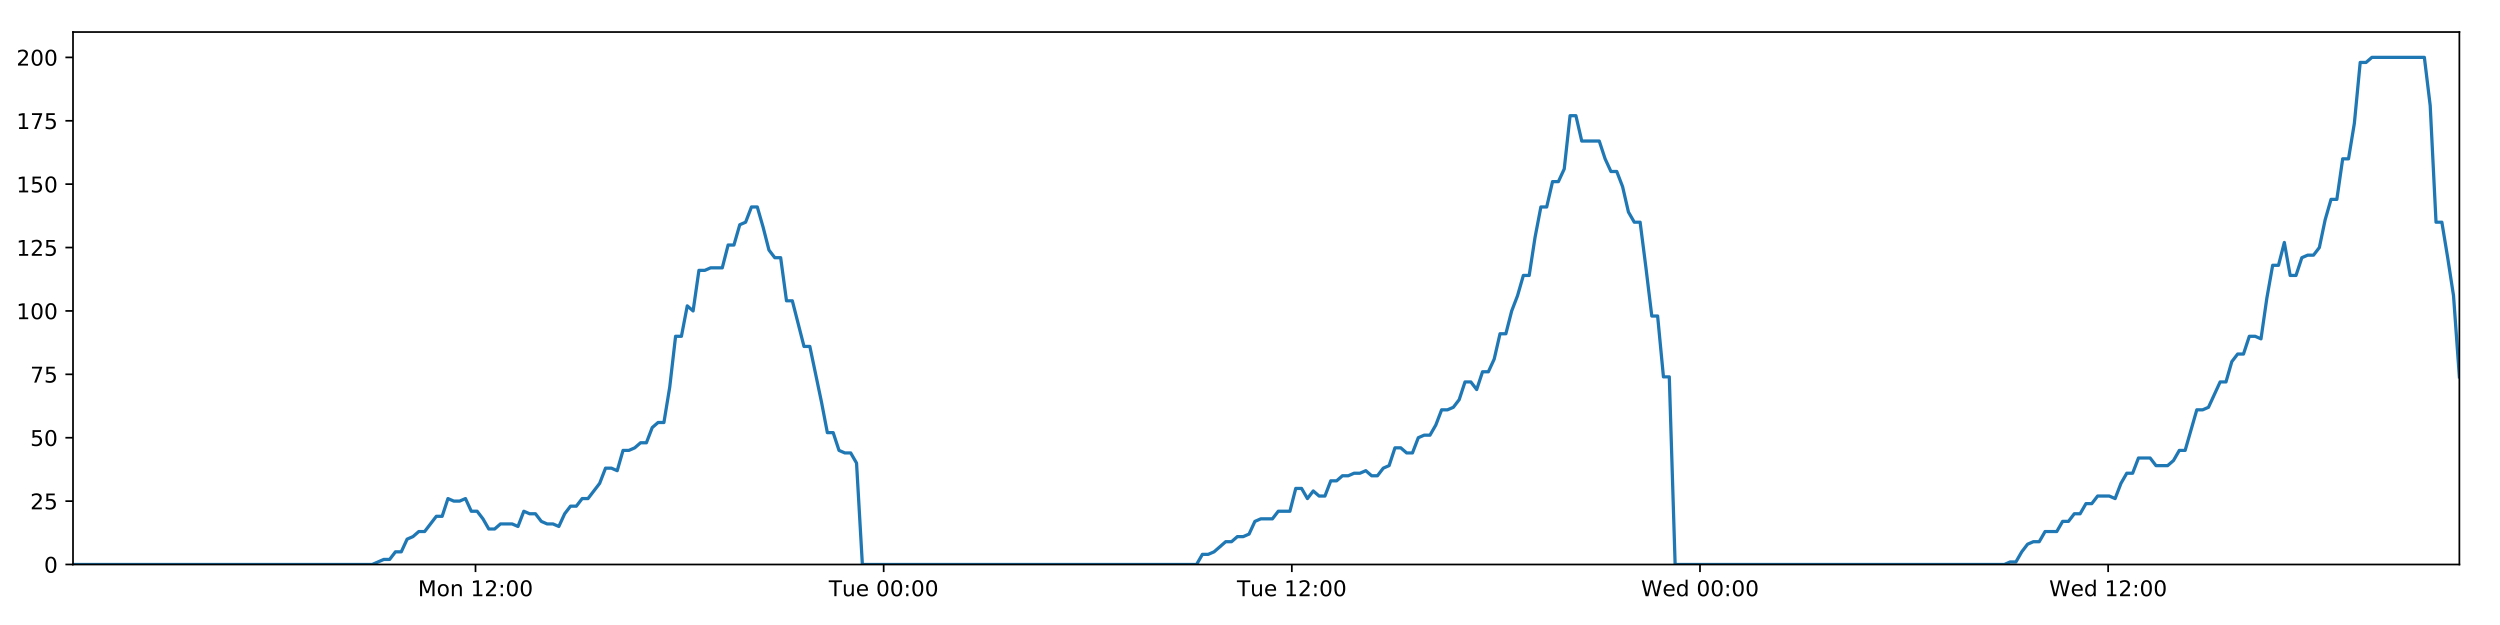
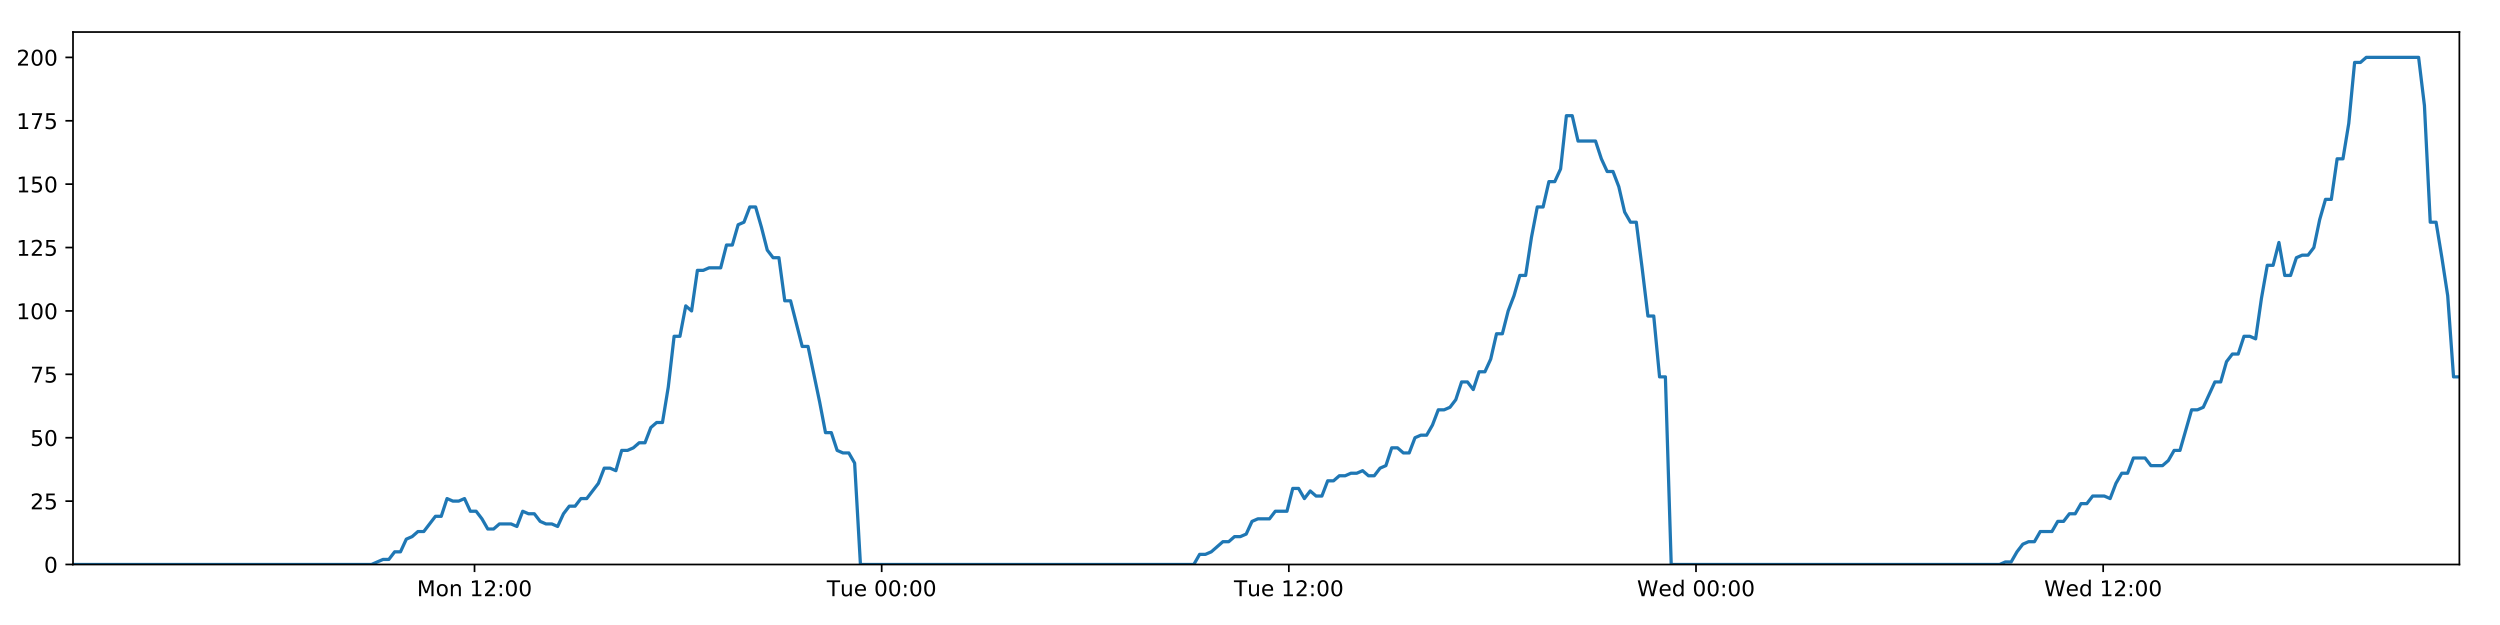
<svg xmlns="http://www.w3.org/2000/svg" xmlns:xlink="http://www.w3.org/1999/xlink" height="288pt" version="1.1" viewBox="0 0 1152 288" width="1152pt">
  <defs>
    <style type="text/css">
*{stroke-linecap:butt;stroke-linejoin:round;}
  </style>
  </defs>
  <g id="figure_1">
    <g id="patch_1">
      <path d="M 0 288  L 1152 288  L 1152 0  L 0 0  z " style="fill:#ffffff;" />
    </g>
    <g id="axes_1">
      <g id="patch_2">
        <path d="M 33.64 260.12  L 1133.28 260.12  L 1133.28 14.76  L 33.64 14.76  z " style="fill:#ffffff;" />
      </g>
      <g id="matplotlib.axis_1">
        <g id="xtick_1">
          <g id="line2d_1">
            <defs>
-               <path d="M 0 0  L 0 3.5  " id="m8b65d76ff0" style="stroke:#000000;stroke-width:0.8;" />
-             </defs>
-             <g>
-               <use style="stroke:#000000;stroke-width:0.8;" x="219.114" xlink:href="#m8b65d76ff0" y="260.12" />
+               <path d="M 0 0  L 0 3.5  " id="macbba10781" style="stroke:#000000;stroke-width:0.8;" />
+             </defs>
+             <g>
+               <use style="stroke:#000000;stroke-width:0.8;" x="218.66" xlink:href="#macbba10781" y="260.12" />
            </g>
          </g>
          <g id="text_1">
            <defs>
              <path d="M 9.812 72.906  L 24.516 72.906  L 43.109 23.297  L 61.812 72.906  L 76.516 72.906  L 76.516 0  L 66.891 0  L 66.891 64.016  L 48.094 14.016  L 38.188 14.016  L 19.391 64.016  L 19.391 0  L 9.812 0  z " id="DejaVuSans-77" />
              <path d="M 30.609 48.391  Q 23.391 48.391 19.188 42.75  Q 14.984 37.109 14.984 27.297  Q 14.984 17.484 19.156 11.844  Q 23.344 6.203 30.609 6.203  Q 37.797 6.203 41.984 11.859  Q 46.188 17.531 46.188 27.297  Q 46.188 37.016 41.984 42.703  Q 37.797 48.391 30.609 48.391  z M 30.609 56  Q 42.328 56 49.016 48.375  Q 55.719 40.766 55.719 27.297  Q 55.719 13.875 49.016 6.219  Q 42.328 -1.422 30.609 -1.422  Q 18.844 -1.422 12.172 6.219  Q 5.516 13.875 5.516 27.297  Q 5.516 40.766 12.172 48.375  Q 18.844 56 30.609 56  z " id="DejaVuSans-111" />
              <path d="M 54.891 33.016  L 54.891 0  L 45.906 0  L 45.906 32.719  Q 45.906 40.484 42.875 44.328  Q 39.844 48.188 33.797 48.188  Q 26.516 48.188 22.312 43.547  Q 18.109 38.922 18.109 30.906  L 18.109 0  L 9.078 0  L 9.078 54.688  L 18.109 54.688  L 18.109 46.188  Q 21.344 51.125 25.703 53.562  Q 30.078 56 35.797 56  Q 45.219 56 50.047 50.172  Q 54.891 44.344 54.891 33.016  z " id="DejaVuSans-110" />
              <path id="DejaVuSans-32" />
              <path d="M 12.406 8.297  L 28.516 8.297  L 28.516 63.922  L 10.984 60.406  L 10.984 69.391  L 28.422 72.906  L 38.281 72.906  L 38.281 8.297  L 54.391 8.297  L 54.391 0  L 12.406 0  z " id="DejaVuSans-49" />
              <path d="M 19.188 8.297  L 53.609 8.297  L 53.609 0  L 7.328 0  L 7.328 8.297  Q 12.938 14.109 22.625 23.891  Q 32.328 33.688 34.812 36.531  Q 39.547 41.844 41.422 45.531  Q 43.312 49.219 43.312 52.781  Q 43.312 58.594 39.234 62.25  Q 35.156 65.922 28.609 65.922  Q 23.969 65.922 18.812 64.312  Q 13.672 62.703 7.812 59.422  L 7.812 69.391  Q 13.766 71.781 18.938 73  Q 24.125 74.219 28.422 74.219  Q 39.75 74.219 46.484 68.547  Q 53.219 62.891 53.219 53.422  Q 53.219 48.922 51.531 44.891  Q 49.859 40.875 45.406 35.406  Q 44.188 33.984 37.641 27.219  Q 31.109 20.453 19.188 8.297  z " id="DejaVuSans-50" />
              <path d="M 11.719 12.406  L 22.016 12.406  L 22.016 0  L 11.719 0  z M 11.719 51.703  L 22.016 51.703  L 22.016 39.312  L 11.719 39.312  z " id="DejaVuSans-58" />
              <path d="M 31.781 66.406  Q 24.172 66.406 20.328 58.906  Q 16.5 51.422 16.5 36.375  Q 16.5 21.391 20.328 13.891  Q 24.172 6.391 31.781 6.391  Q 39.453 6.391 43.281 13.891  Q 47.125 21.391 47.125 36.375  Q 47.125 51.422 43.281 58.906  Q 39.453 66.406 31.781 66.406  z M 31.781 74.219  Q 44.047 74.219 50.516 64.516  Q 56.984 54.828 56.984 36.375  Q 56.984 17.969 50.516 8.266  Q 44.047 -1.422 31.781 -1.422  Q 19.531 -1.422 13.062 8.266  Q 6.594 17.969 6.594 36.375  Q 6.594 54.828 13.062 64.516  Q 19.531 74.219 31.781 74.219  z " id="DejaVuSans-48" />
            </defs>
-             <g transform="translate(192.573 274.7184)scale(0.1 -0.1)">
+             <g transform="translate(192.1193 274.7184)scale(0.1 -0.1)">
              <use xlink:href="#DejaVuSans-77" />
              <use x="86.279" xlink:href="#DejaVuSans-111" />
              <use x="147.461" xlink:href="#DejaVuSans-110" />
              <use x="210.84" xlink:href="#DejaVuSans-32" />
              <use x="242.627" xlink:href="#DejaVuSans-49" />
              <use x="306.25" xlink:href="#DejaVuSans-50" />
              <use x="369.873" xlink:href="#DejaVuSans-58" />
              <use x="403.564" xlink:href="#DejaVuSans-48" />
              <use x="467.188" xlink:href="#DejaVuSans-48" />
            </g>
          </g>
        </g>
        <g id="xtick_2">
          <g id="line2d_2">
            <g>
-               <use style="stroke:#000000;stroke-width:0.8;" x="407.194" xlink:href="#m8b65d76ff0" y="260.12" />
+               <use style="stroke:#000000;stroke-width:0.8;" x="406.28" xlink:href="#macbba10781" y="260.12" />
            </g>
          </g>
          <g id="text_2">
            <defs>
              <path d="M -0.297 72.906  L 61.375 72.906  L 61.375 64.594  L 35.5 64.594  L 35.5 0  L 25.594 0  L 25.594 64.594  L -0.297 64.594  z " id="DejaVuSans-84" />
              <path d="M 8.5 21.578  L 8.5 54.688  L 17.484 54.688  L 17.484 21.922  Q 17.484 14.156 20.5 10.266  Q 23.531 6.391 29.594 6.391  Q 36.859 6.391 41.078 11.031  Q 45.312 15.672 45.312 23.688  L 45.312 54.688  L 54.297 54.688  L 54.297 0  L 45.312 0  L 45.312 8.406  Q 42.047 3.422 37.719 1  Q 33.406 -1.422 27.688 -1.422  Q 18.266 -1.422 13.375 4.438  Q 8.5 10.297 8.5 21.578  z M 31.109 56  z " id="DejaVuSans-117" />
              <path d="M 56.203 29.594  L 56.203 25.203  L 14.891 25.203  Q 15.484 15.922 20.484 11.062  Q 25.484 6.203 34.422 6.203  Q 39.594 6.203 44.453 7.469  Q 49.312 8.734 54.109 11.281  L 54.109 2.781  Q 49.266 0.734 44.188 -0.344  Q 39.109 -1.422 33.891 -1.422  Q 20.797 -1.422 13.156 6.188  Q 5.516 13.812 5.516 26.812  Q 5.516 40.234 12.766 48.109  Q 20.016 56 32.328 56  Q 43.359 56 49.781 48.891  Q 56.203 41.797 56.203 29.594  z M 47.219 32.234  Q 47.125 39.594 43.094 43.984  Q 39.062 48.391 32.422 48.391  Q 24.906 48.391 20.391 44.141  Q 15.875 39.891 15.188 32.172  z " id="DejaVuSans-101" />
            </defs>
-             <g transform="translate(381.9078 274.7184)scale(0.1 -0.1)">
+             <g transform="translate(380.9942 274.7184)scale(0.1 -0.1)">
              <use xlink:href="#DejaVuSans-84" />
              <use x="60.85" xlink:href="#DejaVuSans-117" />
              <use x="124.229" xlink:href="#DejaVuSans-101" />
              <use x="185.752" xlink:href="#DejaVuSans-32" />
              <use x="217.539" xlink:href="#DejaVuSans-48" />
              <use x="281.162" xlink:href="#DejaVuSans-48" />
              <use x="344.785" xlink:href="#DejaVuSans-58" />
              <use x="378.477" xlink:href="#DejaVuSans-48" />
              <use x="442.1" xlink:href="#DejaVuSans-48" />
            </g>
          </g>
        </g>
        <g id="xtick_3">
          <g id="line2d_3">
            <g>
-               <use style="stroke:#000000;stroke-width:0.8;" x="595.274" xlink:href="#m8b65d76ff0" y="260.12" />
+               <use style="stroke:#000000;stroke-width:0.8;" x="593.9" xlink:href="#macbba10781" y="260.12" />
            </g>
          </g>
          <g id="text_3">
-             <g transform="translate(569.9879 274.7184)scale(0.1 -0.1)">
+             <g transform="translate(568.6143 274.7184)scale(0.1 -0.1)">
              <use xlink:href="#DejaVuSans-84" />
              <use x="60.85" xlink:href="#DejaVuSans-117" />
              <use x="124.229" xlink:href="#DejaVuSans-101" />
              <use x="185.752" xlink:href="#DejaVuSans-32" />
              <use x="217.539" xlink:href="#DejaVuSans-49" />
              <use x="281.162" xlink:href="#DejaVuSans-50" />
              <use x="344.785" xlink:href="#DejaVuSans-58" />
              <use x="378.477" xlink:href="#DejaVuSans-48" />
              <use x="442.1" xlink:href="#DejaVuSans-48" />
            </g>
          </g>
        </g>
        <g id="xtick_4">
          <g id="line2d_4">
            <g>
-               <use style="stroke:#000000;stroke-width:0.8;" x="783.354" xlink:href="#m8b65d76ff0" y="260.12" />
+               <use style="stroke:#000000;stroke-width:0.8;" x="781.52" xlink:href="#macbba10781" y="260.12" />
            </g>
          </g>
          <g id="text_4">
            <defs>
              <path d="M 3.328 72.906  L 13.281 72.906  L 28.609 11.281  L 43.891 72.906  L 54.984 72.906  L 70.312 11.281  L 85.594 72.906  L 95.609 72.906  L 77.297 0  L 64.891 0  L 49.516 63.281  L 33.984 0  L 21.578 0  z " id="DejaVuSans-87" />
              <path d="M 45.406 46.391  L 45.406 75.984  L 54.391 75.984  L 54.391 0  L 45.406 0  L 45.406 8.203  Q 42.578 3.328 38.25 0.953  Q 33.938 -1.422 27.875 -1.422  Q 17.969 -1.422 11.734 6.484  Q 5.516 14.406 5.516 27.297  Q 5.516 40.188 11.734 48.094  Q 17.969 56 27.875 56  Q 33.938 56 38.25 53.625  Q 42.578 51.266 45.406 46.391  z M 14.797 27.297  Q 14.797 17.391 18.875 11.75  Q 22.953 6.109 30.078 6.109  Q 37.203 6.109 41.297 11.75  Q 45.406 17.391 45.406 27.297  Q 45.406 37.203 41.297 42.844  Q 37.203 48.484 30.078 48.484  Q 22.953 48.484 18.875 42.844  Q 14.797 37.203 14.797 27.297  z " id="DejaVuSans-100" />
            </defs>
-             <g transform="translate(756.1649 274.7184)scale(0.1 -0.1)">
+             <g transform="translate(754.3313 274.7184)scale(0.1 -0.1)">
              <use xlink:href="#DejaVuSans-87" />
              <use x="98.799" xlink:href="#DejaVuSans-101" />
              <use x="160.322" xlink:href="#DejaVuSans-100" />
              <use x="223.799" xlink:href="#DejaVuSans-32" />
              <use x="255.586" xlink:href="#DejaVuSans-48" />
              <use x="319.209" xlink:href="#DejaVuSans-48" />
              <use x="382.832" xlink:href="#DejaVuSans-58" />
              <use x="416.523" xlink:href="#DejaVuSans-48" />
              <use x="480.146" xlink:href="#DejaVuSans-48" />
            </g>
          </g>
        </g>
        <g id="xtick_5">
          <g id="line2d_5">
            <g>
-               <use style="stroke:#000000;stroke-width:0.8;" x="971.434" xlink:href="#m8b65d76ff0" y="260.12" />
+               <use style="stroke:#000000;stroke-width:0.8;" x="969.14" xlink:href="#macbba10781" y="260.12" />
            </g>
          </g>
          <g id="text_5">
-             <g transform="translate(944.245 274.7184)scale(0.1 -0.1)">
+             <g transform="translate(941.9514 274.7184)scale(0.1 -0.1)">
              <use xlink:href="#DejaVuSans-87" />
              <use x="98.799" xlink:href="#DejaVuSans-101" />
              <use x="160.322" xlink:href="#DejaVuSans-100" />
              <use x="223.799" xlink:href="#DejaVuSans-32" />
              <use x="255.586" xlink:href="#DejaVuSans-49" />
              <use x="319.209" xlink:href="#DejaVuSans-50" />
              <use x="382.832" xlink:href="#DejaVuSans-58" />
              <use x="416.523" xlink:href="#DejaVuSans-48" />
              <use x="480.146" xlink:href="#DejaVuSans-48" />
            </g>
          </g>
        </g>
      </g>
      <g id="matplotlib.axis_2">
        <g id="ytick_1">
          <g id="line2d_6">
            <defs>
-               <path d="M 0 0  L -3.5 0  " id="mf9c727dbb1" style="stroke:#000000;stroke-width:0.8;" />
-             </defs>
-             <g>
-               <use style="stroke:#000000;stroke-width:0.8;" x="33.64" xlink:href="#mf9c727dbb1" y="260.12" />
+               <path d="M 0 0  L -3.5 0  " id="md922ad3aaf" style="stroke:#000000;stroke-width:0.8;" />
+             </defs>
+             <g>
+               <use style="stroke:#000000;stroke-width:0.8;" x="33.64" xlink:href="#md922ad3aaf" y="260.12" />
            </g>
          </g>
          <g id="text_6">
            <g transform="translate(20.2775 263.9192)scale(0.1 -0.1)">
              <use xlink:href="#DejaVuSans-48" />
            </g>
          </g>
        </g>
        <g id="ytick_2">
          <g id="line2d_7">
            <g>
-               <use style="stroke:#000000;stroke-width:0.8;" x="33.64" xlink:href="#mf9c727dbb1" y="230.91" />
+               <use style="stroke:#000000;stroke-width:0.8;" x="33.64" xlink:href="#md922ad3aaf" y="230.91" />
            </g>
          </g>
          <g id="text_7">
            <defs>
              <path d="M 10.797 72.906  L 49.516 72.906  L 49.516 64.594  L 19.828 64.594  L 19.828 46.734  Q 21.969 47.469 24.109 47.828  Q 26.266 48.188 28.422 48.188  Q 40.625 48.188 47.75 41.5  Q 54.891 34.812 54.891 23.391  Q 54.891 11.625 47.562 5.094  Q 40.234 -1.422 26.906 -1.422  Q 22.312 -1.422 17.547 -0.641  Q 12.797 0.141 7.719 1.703  L 7.719 11.625  Q 12.109 9.234 16.797 8.062  Q 21.484 6.891 26.703 6.891  Q 35.156 6.891 40.078 11.328  Q 45.016 15.766 45.016 23.391  Q 45.016 31 40.078 35.438  Q 35.156 39.891 26.703 39.891  Q 22.75 39.891 18.812 39.016  Q 14.891 38.141 10.797 36.281  z " id="DejaVuSans-53" />
            </defs>
            <g transform="translate(13.915 234.7097)scale(0.1 -0.1)">
              <use xlink:href="#DejaVuSans-50" />
              <use x="63.623" xlink:href="#DejaVuSans-53" />
            </g>
          </g>
        </g>
        <g id="ytick_3">
          <g id="line2d_8">
            <g>
-               <use style="stroke:#000000;stroke-width:0.8;" x="33.64" xlink:href="#mf9c727dbb1" y="201.701" />
+               <use style="stroke:#000000;stroke-width:0.8;" x="33.64" xlink:href="#md922ad3aaf" y="201.701" />
            </g>
          </g>
          <g id="text_8">
            <g transform="translate(13.915 205.5002)scale(0.1 -0.1)">
              <use xlink:href="#DejaVuSans-53" />
              <use x="63.623" xlink:href="#DejaVuSans-48" />
            </g>
          </g>
        </g>
        <g id="ytick_4">
          <g id="line2d_9">
            <g>
-               <use style="stroke:#000000;stroke-width:0.8;" x="33.64" xlink:href="#mf9c727dbb1" y="172.491" />
+               <use style="stroke:#000000;stroke-width:0.8;" x="33.64" xlink:href="#md922ad3aaf" y="172.491" />
            </g>
          </g>
          <g id="text_9">
            <defs>
              <path d="M 8.203 72.906  L 55.078 72.906  L 55.078 68.703  L 28.609 0  L 18.312 0  L 43.219 64.594  L 8.203 64.594  z " id="DejaVuSans-55" />
            </defs>
            <g transform="translate(13.915 176.2906)scale(0.1 -0.1)">
              <use xlink:href="#DejaVuSans-55" />
              <use x="63.623" xlink:href="#DejaVuSans-53" />
            </g>
          </g>
        </g>
        <g id="ytick_5">
          <g id="line2d_10">
            <g>
-               <use style="stroke:#000000;stroke-width:0.8;" x="33.64" xlink:href="#mf9c727dbb1" y="143.282" />
+               <use style="stroke:#000000;stroke-width:0.8;" x="33.64" xlink:href="#md922ad3aaf" y="143.282" />
            </g>
          </g>
          <g id="text_10">
            <g transform="translate(7.5525 147.0811)scale(0.1 -0.1)">
              <use xlink:href="#DejaVuSans-49" />
              <use x="63.623" xlink:href="#DejaVuSans-48" />
              <use x="127.246" xlink:href="#DejaVuSans-48" />
            </g>
          </g>
        </g>
        <g id="ytick_6">
          <g id="line2d_11">
            <g>
-               <use style="stroke:#000000;stroke-width:0.8;" x="33.64" xlink:href="#mf9c727dbb1" y="114.072" />
+               <use style="stroke:#000000;stroke-width:0.8;" x="33.64" xlink:href="#md922ad3aaf" y="114.072" />
            </g>
          </g>
          <g id="text_11">
            <g transform="translate(7.5525 117.8716)scale(0.1 -0.1)">
              <use xlink:href="#DejaVuSans-49" />
              <use x="63.623" xlink:href="#DejaVuSans-50" />
              <use x="127.246" xlink:href="#DejaVuSans-53" />
            </g>
          </g>
        </g>
        <g id="ytick_7">
          <g id="line2d_12">
            <g>
-               <use style="stroke:#000000;stroke-width:0.8;" x="33.64" xlink:href="#mf9c727dbb1" y="84.863" />
+               <use style="stroke:#000000;stroke-width:0.8;" x="33.64" xlink:href="#md922ad3aaf" y="84.863" />
            </g>
          </g>
          <g id="text_12">
            <g transform="translate(7.5525 88.66208)scale(0.1 -0.1)">
              <use xlink:href="#DejaVuSans-49" />
              <use x="63.623" xlink:href="#DejaVuSans-53" />
              <use x="127.246" xlink:href="#DejaVuSans-48" />
            </g>
          </g>
        </g>
        <g id="ytick_8">
          <g id="line2d_13">
            <g>
-               <use style="stroke:#000000;stroke-width:0.8;" x="33.64" xlink:href="#mf9c727dbb1" y="55.653" />
+               <use style="stroke:#000000;stroke-width:0.8;" x="33.64" xlink:href="#md922ad3aaf" y="55.653" />
            </g>
          </g>
          <g id="text_13">
            <g transform="translate(7.5525 59.45255)scale(0.1 -0.1)">
              <use xlink:href="#DejaVuSans-49" />
              <use x="63.623" xlink:href="#DejaVuSans-55" />
              <use x="127.246" xlink:href="#DejaVuSans-53" />
            </g>
          </g>
        </g>
        <g id="ytick_9">
          <g id="line2d_14">
            <g>
-               <use style="stroke:#000000;stroke-width:0.8;" x="33.64" xlink:href="#mf9c727dbb1" y="26.444" />
+               <use style="stroke:#000000;stroke-width:0.8;" x="33.64" xlink:href="#md922ad3aaf" y="26.444" />
            </g>
          </g>
          <g id="text_14">
            <g transform="translate(7.5525 30.24303)scale(0.1 -0.1)">
              <use xlink:href="#DejaVuSans-50" />
              <use x="63.623" xlink:href="#DejaVuSans-48" />
              <use x="127.246" xlink:href="#DejaVuSans-48" />
            </g>
          </g>
        </g>
      </g>
      <g id="line2d_15">
-         <path clip-path="url(#p079db6efe7)" d="M 33.64 260.12  L 171.51 260.12  L 176.849 257.783  L 179.537 257.783  L 182.225 254.278  L 184.913 254.278  L 187.601 248.436  L 190.292 247.268  L 192.978 244.931  L 195.67 244.931  L 201.049 237.921  L 203.736 237.921  L 206.423 229.742  L 209.111 230.91  L 211.799 230.91  L 214.486 229.742  L 217.176 235.584  L 219.864 235.584  L 222.552 239.089  L 225.239 243.763  L 227.926 243.763  L 230.616 241.426  L 235.991 241.426  L 238.683 242.594  L 241.374 235.584  L 244.061 236.752  L 246.75 236.752  L 249.44 240.258  L 252.128 241.426  L 254.816 241.426  L 257.511 242.594  L 260.196 236.752  L 262.883 233.247  L 265.57 233.247  L 268.264 229.742  L 270.949 229.742  L 276.324 222.732  L 279.025 215.722  L 281.712 215.722  L 284.404 216.89  L 287.095 207.543  L 289.783 207.543  L 292.472 206.374  L 295.161 204.038  L 297.853 204.038  L 300.544 197.027  L 303.236 194.691  L 305.93 194.691  L 308.616 178.333  L 311.31 154.966  L 313.998 154.966  L 316.686 140.945  L 319.377 143.282  L 322.07 124.588  L 324.757 124.588  L 327.448 123.419  L 332.821 123.419  L 335.513 112.904  L 338.199 112.904  L 340.888 103.557  L 343.576 102.389  L 346.268 95.378  L 348.96 95.378  L 351.651 104.725  L 354.34 115.241  L 357.027 118.746  L 359.727 118.746  L 362.419 138.608  L 365.105 138.608  L 370.481 159.639  L 373.172 159.639  L 378.557 185.344  L 381.243 199.364  L 383.929 199.364  L 386.621 207.543  L 389.312 208.711  L 392.002 208.711  L 394.694 213.385  L 397.38 260.12  L 551.373 260.12  L 554.062 255.446  L 556.75 255.446  L 559.439 254.278  L 564.814 249.605  L 567.502 249.605  L 570.19 247.268  L 572.879 247.268  L 575.569 246.099  L 578.257 240.258  L 580.948 239.089  L 586.323 239.089  L 589.012 235.584  L 594.392 235.584  L 597.081 225.069  L 599.771 225.069  L 602.459 229.742  L 605.146 226.237  L 607.843 228.574  L 610.53 228.574  L 613.218 221.563  L 615.909 221.563  L 618.597 219.227  L 621.286 219.227  L 623.976 218.058  L 626.665 218.058  L 629.353 216.89  L 632.04 219.227  L 634.728 219.227  L 637.416 215.722  L 640.104 214.553  L 642.79 206.374  L 645.483 206.374  L 648.172 208.711  L 650.862 208.711  L 653.548 201.701  L 656.237 200.533  L 658.929 200.533  L 661.616 195.859  L 664.303 188.849  L 667.001 188.849  L 669.697 187.68  L 672.386 184.175  L 675.073 175.997  L 677.766 175.997  L 680.456 179.502  L 683.144 171.323  L 685.834 171.323  L 688.519 165.481  L 691.207 153.797  L 693.899 153.797  L 696.585 143.282  L 699.275 136.272  L 701.962 126.925  L 704.651 126.925  L 707.34 109.399  L 710.032 95.378  L 712.718 95.378  L 715.407 83.694  L 718.105 83.694  L 720.797 77.853  L 723.486 53.317  L 726.18 53.317  L 728.867 65  L 736.941 65  L 739.631 73.179  L 742.319 79.021  L 745.006 79.021  L 747.695 86.031  L 750.387 97.715  L 753.078 102.389  L 755.767 102.389  L 758.453 123.419  L 761.14 145.619  L 763.828 145.619  L 766.516 173.66  L 769.209 173.66  L 771.9 260.12  L 923.589 260.12  L 926.24 258.952  L 928.926 258.952  L 931.617 254.278  L 934.304 250.773  L 936.996 249.605  L 939.685 249.605  L 942.377 244.931  L 947.758 244.931  L 950.45 240.258  L 953.138 240.258  L 955.826 236.752  L 958.514 236.752  L 961.201 232.079  L 963.89 232.079  L 966.579 228.574  L 971.96 228.574  L 974.65 229.742  L 977.336 222.732  L 980.025 218.058  L 982.715 218.058  L 985.404 211.048  L 990.783 211.048  L 993.47 214.553  L 998.85 214.553  L 1001.539 212.216  L 1004.224 207.543  L 1006.91 207.543  L 1012.289 188.849  L 1014.979 188.849  L 1017.666 187.68  L 1023.043 175.997  L 1025.729 175.997  L 1028.416 166.65  L 1031.104 163.144  L 1033.795 163.144  L 1036.485 154.966  L 1039.175 154.966  L 1041.862 156.134  L 1044.552 137.44  L 1047.241 122.251  L 1049.931 122.251  L 1052.62 111.736  L 1055.308 126.925  L 1057.996 126.925  L 1060.688 118.746  L 1063.375 117.578  L 1066.065 117.578  L 1068.753 114.072  L 1071.443 101.22  L 1074.132 91.873  L 1076.82 91.873  L 1079.51 73.179  L 1082.197 73.179  L 1084.888 56.822  L 1087.58 28.781  L 1090.268 28.781  L 1092.956 26.444  L 1117.146 26.444  L 1119.834 48.643  L 1122.521 102.389  L 1125.208 102.389  L 1127.897 118.746  L 1130.584 136.272  L 1133.28 173.66  L 1133.28 173.66  " style="fill:none;stroke:#1f77b4;stroke-linecap:square;stroke-width:1.5;" />
+         <path clip-path="url(#p5df253a386)" d="M 33.64 260.12  L 171.172 260.12  L 176.499 257.783  L 179.18 257.783  L 181.861 254.278  L 184.543 254.278  L 187.225 248.436  L 189.909 247.268  L 192.589 244.931  L 195.274 244.931  L 200.64 237.921  L 203.32 237.921  L 206 229.742  L 208.682 230.91  L 211.363 230.91  L 214.044 229.742  L 216.727 235.584  L 219.409 235.584  L 222.09 239.089  L 224.77 243.763  L 227.451 243.763  L 230.134 241.426  L 235.496 241.426  L 238.182 242.594  L 240.866 235.584  L 243.547 236.752  L 246.229 236.752  L 248.913 240.258  L 251.594 241.426  L 254.275 241.426  L 256.963 242.594  L 259.642 236.752  L 262.323 233.247  L 265.003 233.247  L 267.69 229.742  L 270.369 229.742  L 275.731 222.732  L 278.425 215.722  L 281.106 215.722  L 283.79 216.89  L 286.475 207.543  L 289.157 207.543  L 291.839 206.374  L 294.521 204.038  L 297.206 204.038  L 299.892 197.027  L 302.577 194.691  L 305.264 194.691  L 307.943 178.333  L 310.631 154.966  L 313.312 154.966  L 315.993 140.945  L 318.679 143.282  L 321.364 124.588  L 324.045 124.588  L 326.729 123.419  L 332.089 123.419  L 334.775 112.904  L 337.454 112.904  L 340.136 103.557  L 342.818 102.389  L 345.503 95.378  L 348.189 95.378  L 350.874 104.725  L 353.556 115.241  L 356.236 118.746  L 358.929 118.746  L 361.615 138.608  L 364.295 138.608  L 369.657 159.639  L 372.342 159.639  L 377.713 185.344  L 380.392 199.364  L 383.072 199.364  L 385.757 207.543  L 388.442 208.711  L 391.125 208.711  L 393.811 213.385  L 396.49 260.12  L 550.107 260.12  L 552.789 255.446  L 555.47 255.446  L 558.153 254.278  L 563.515 249.605  L 566.197 249.605  L 568.878 247.268  L 571.561 247.268  L 574.243 246.099  L 576.925 240.258  L 579.609 239.089  L 584.971 239.089  L 587.654 235.584  L 593.021 235.584  L 595.703 225.069  L 598.387 225.069  L 601.067 229.742  L 603.748 226.237  L 606.438 228.574  L 609.119 228.574  L 611.801 221.563  L 614.485 221.563  L 617.167 219.227  L 619.849 219.227  L 622.532 218.058  L 625.214 218.058  L 627.896 216.89  L 630.577 219.227  L 633.258 219.227  L 635.939 215.722  L 638.62 214.553  L 641.3 206.374  L 643.986 206.374  L 646.669 208.711  L 649.352 208.711  L 652.032 201.701  L 654.714 200.533  L 657.4 200.533  L 660.08 195.859  L 662.76 188.849  L 665.452 188.849  L 668.142 187.68  L 670.824 184.175  L 673.504 175.997  L 676.191 175.997  L 678.874 179.502  L 681.556 171.323  L 684.239 171.323  L 686.917 165.481  L 689.599 153.797  L 692.284 153.797  L 694.964 143.282  L 697.647 136.272  L 700.328 126.925  L 703.01 126.925  L 705.692 109.399  L 708.378 95.378  L 711.057 95.378  L 713.74 83.694  L 716.431 83.694  L 719.116 77.853  L 721.799 53.317  L 724.486 53.317  L 727.167 65  L 735.221 65  L 737.904 73.179  L 740.585 79.021  L 743.267 79.021  L 745.948 86.031  L 748.634 97.715  L 751.318 102.389  L 754.001 102.389  L 756.68 123.419  L 759.361 145.619  L 762.042 145.619  L 764.724 173.66  L 767.41 173.66  L 770.094 260.12  L 921.413 260.12  L 924.057 258.952  L 926.737 258.952  L 929.421 254.278  L 932.102 250.773  L 934.787 249.605  L 937.469 249.605  L 940.154 244.931  L 945.522 244.931  L 948.208 240.258  L 950.889 240.258  L 953.57 236.752  L 956.252 236.752  L 958.933 232.079  L 961.615 232.079  L 964.298 228.574  L 969.665 228.574  L 972.348 229.742  L 975.028 222.732  L 977.711 218.058  L 980.394 218.058  L 983.076 211.048  L 988.442 211.048  L 991.122 214.553  L 996.49 214.553  L 999.171 212.216  L 1001.85 207.543  L 1004.529 207.543  L 1009.896 188.849  L 1012.579 188.849  L 1015.26 187.68  L 1020.623 175.997  L 1023.303 175.997  L 1025.983 166.65  L 1028.665 163.144  L 1031.349 163.144  L 1034.032 154.966  L 1036.715 154.966  L 1039.396 156.134  L 1042.079 137.44  L 1044.762 122.251  L 1047.445 122.251  L 1050.128 111.736  L 1052.809 126.925  L 1055.491 126.925  L 1058.176 118.746  L 1060.856 117.578  L 1063.54 117.578  L 1066.221 114.072  L 1068.905 101.22  L 1071.587 91.873  L 1074.268 91.873  L 1076.952 73.179  L 1079.632 73.179  L 1082.317 56.822  L 1085.003 28.781  L 1087.684 28.781  L 1090.366 26.444  L 1114.496 26.444  L 1117.178 48.643  L 1119.858 102.389  L 1122.539 102.389  L 1125.221 118.746  L 1127.902 136.272  L 1130.591 173.66  L 1133.28 173.66  L 1133.28 173.66  " style="fill:none;stroke:#1f77b4;stroke-linecap:square;stroke-width:1.5;" />
      </g>
      <g id="patch_3">
        <path d="M 33.64 260.12  L 33.64 14.76  " style="fill:none;stroke:#000000;stroke-linecap:square;stroke-linejoin:miter;stroke-width:0.8;" />
      </g>
      <g id="patch_4">
        <path d="M 1133.28 260.12  L 1133.28 14.76  " style="fill:none;stroke:#000000;stroke-linecap:square;stroke-linejoin:miter;stroke-width:0.8;" />
      </g>
      <g id="patch_5">
        <path d="M 33.64 260.12  L 1133.28 260.12  " style="fill:none;stroke:#000000;stroke-linecap:square;stroke-linejoin:miter;stroke-width:0.8;" />
      </g>
      <g id="patch_6">
        <path d="M 33.64 14.76  L 1133.28 14.76  " style="fill:none;stroke:#000000;stroke-linecap:square;stroke-linejoin:miter;stroke-width:0.8;" />
      </g>
    </g>
  </g>
  <defs>
-     <clipPath id="p079db6efe7">
+     <clipPath id="p5df253a386">
      <rect height="245.36" width="1099.64" x="33.64" y="14.76" />
    </clipPath>
  </defs>
</svg>
